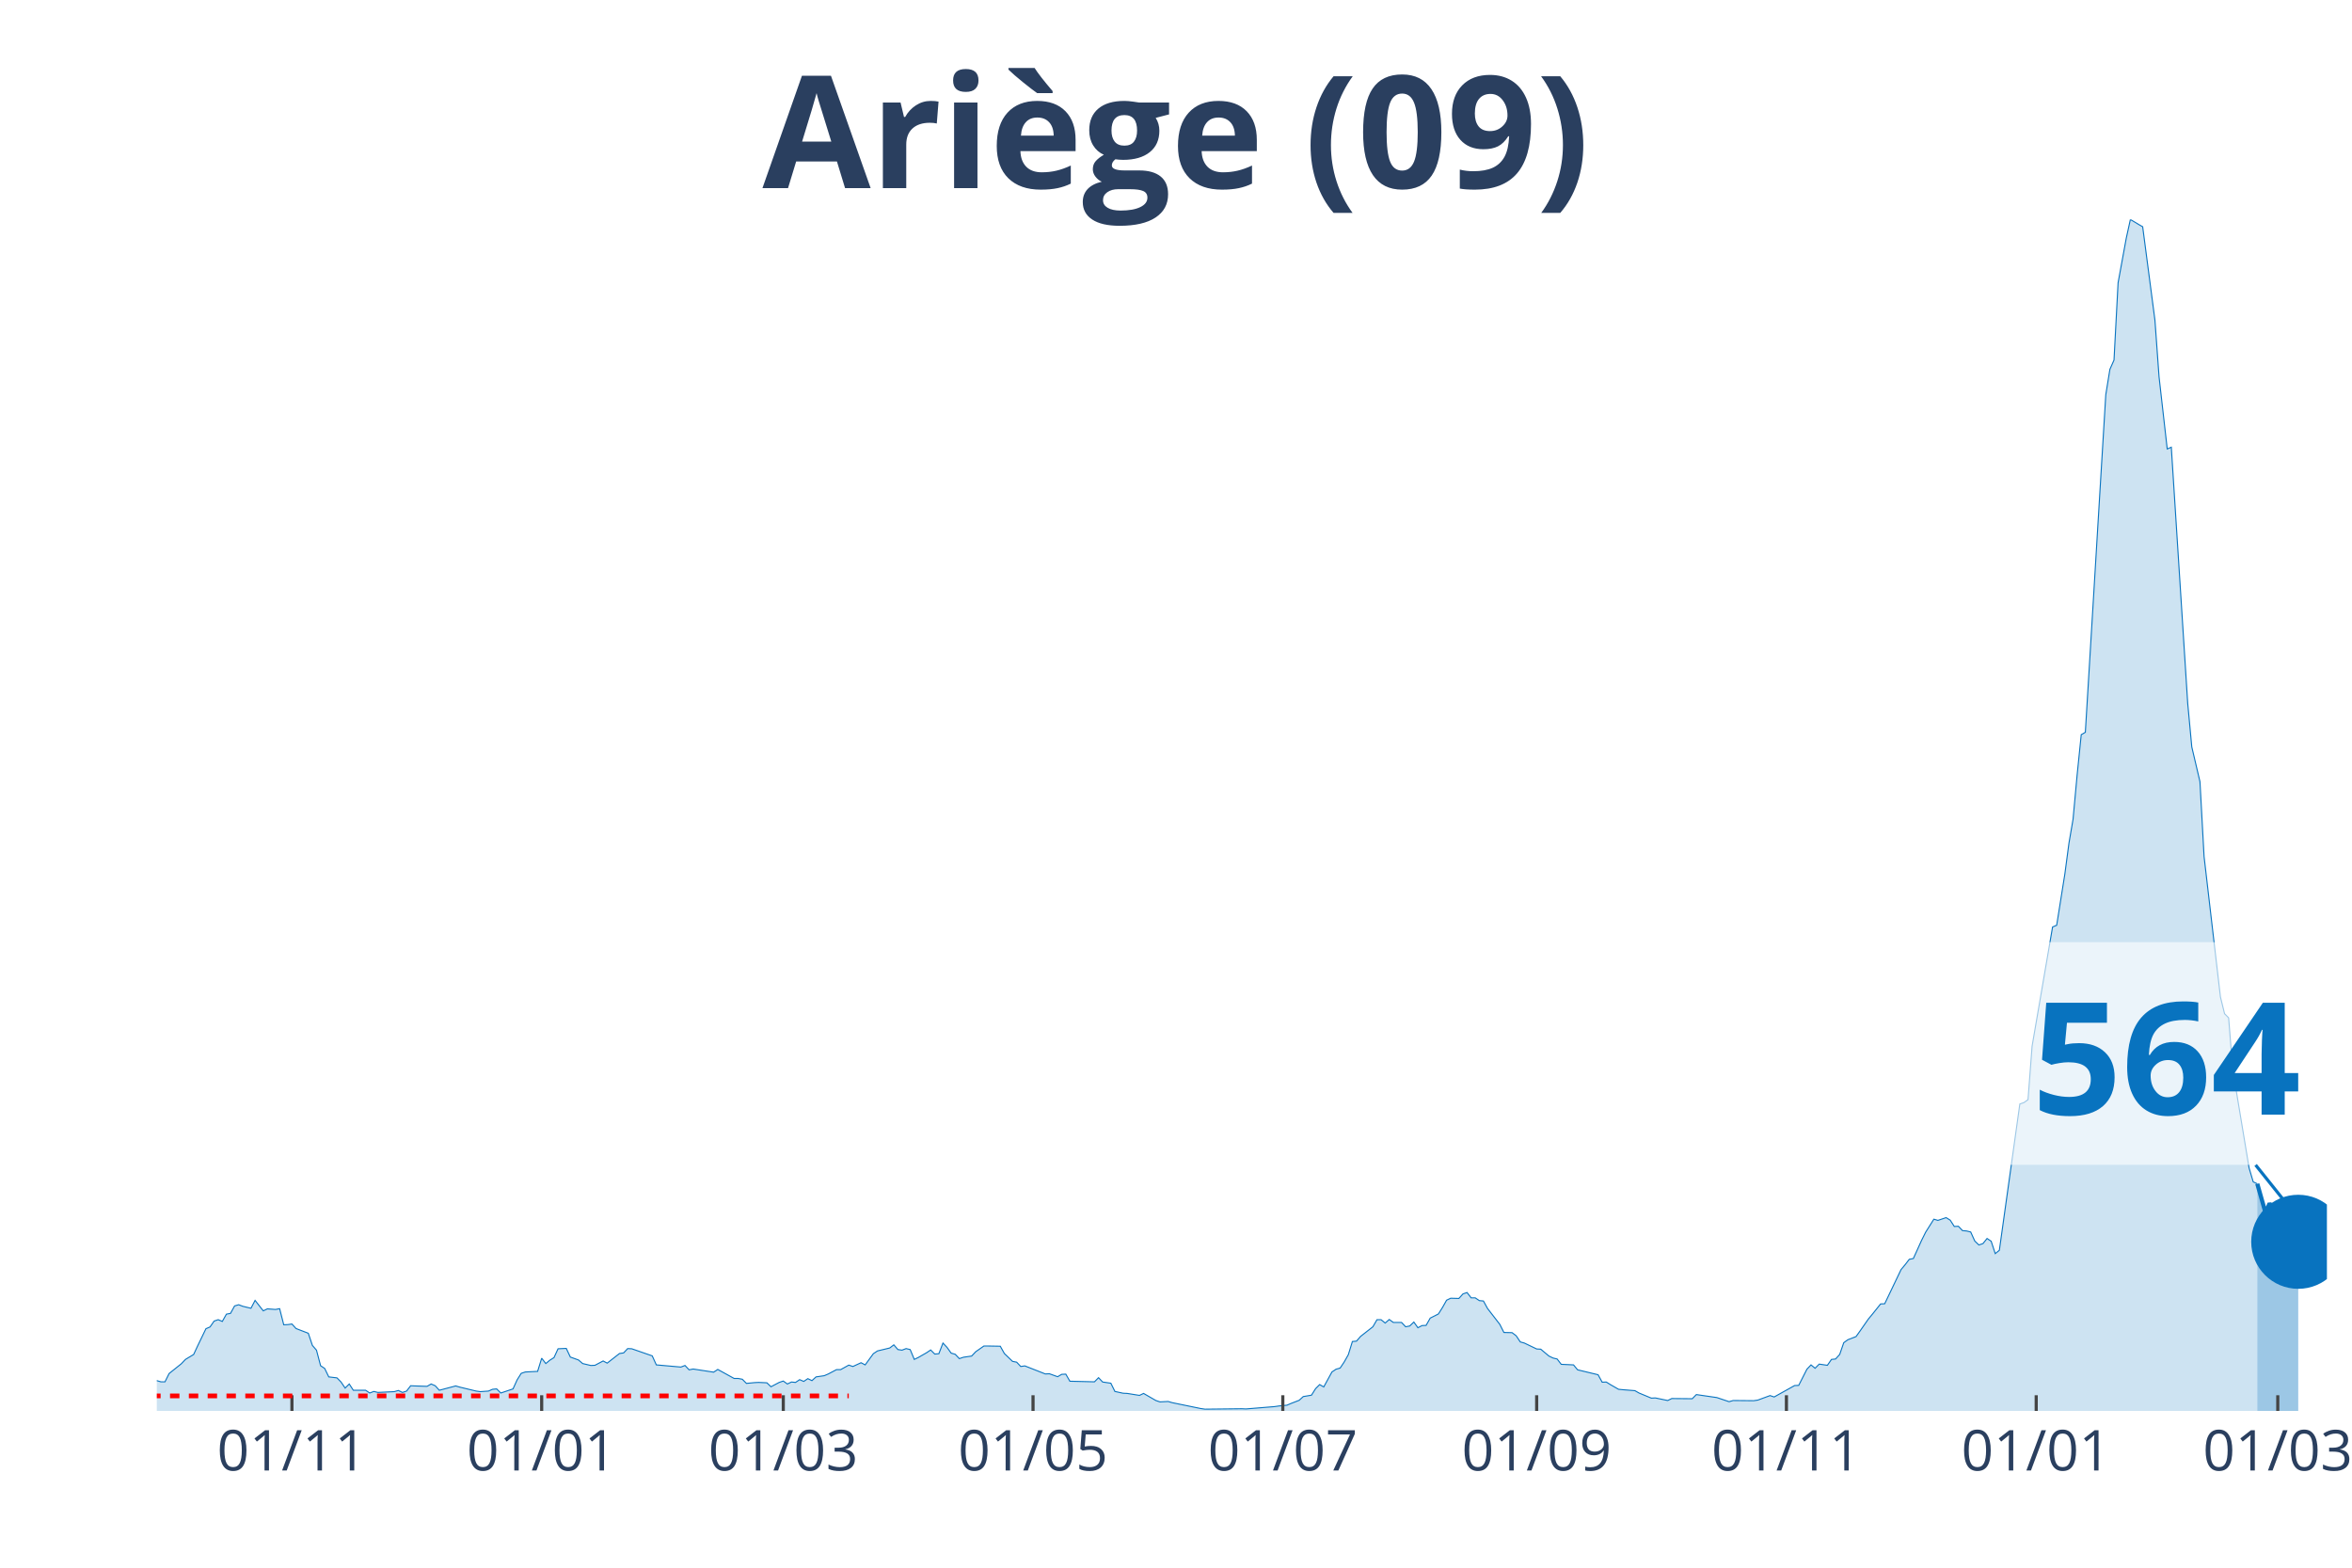
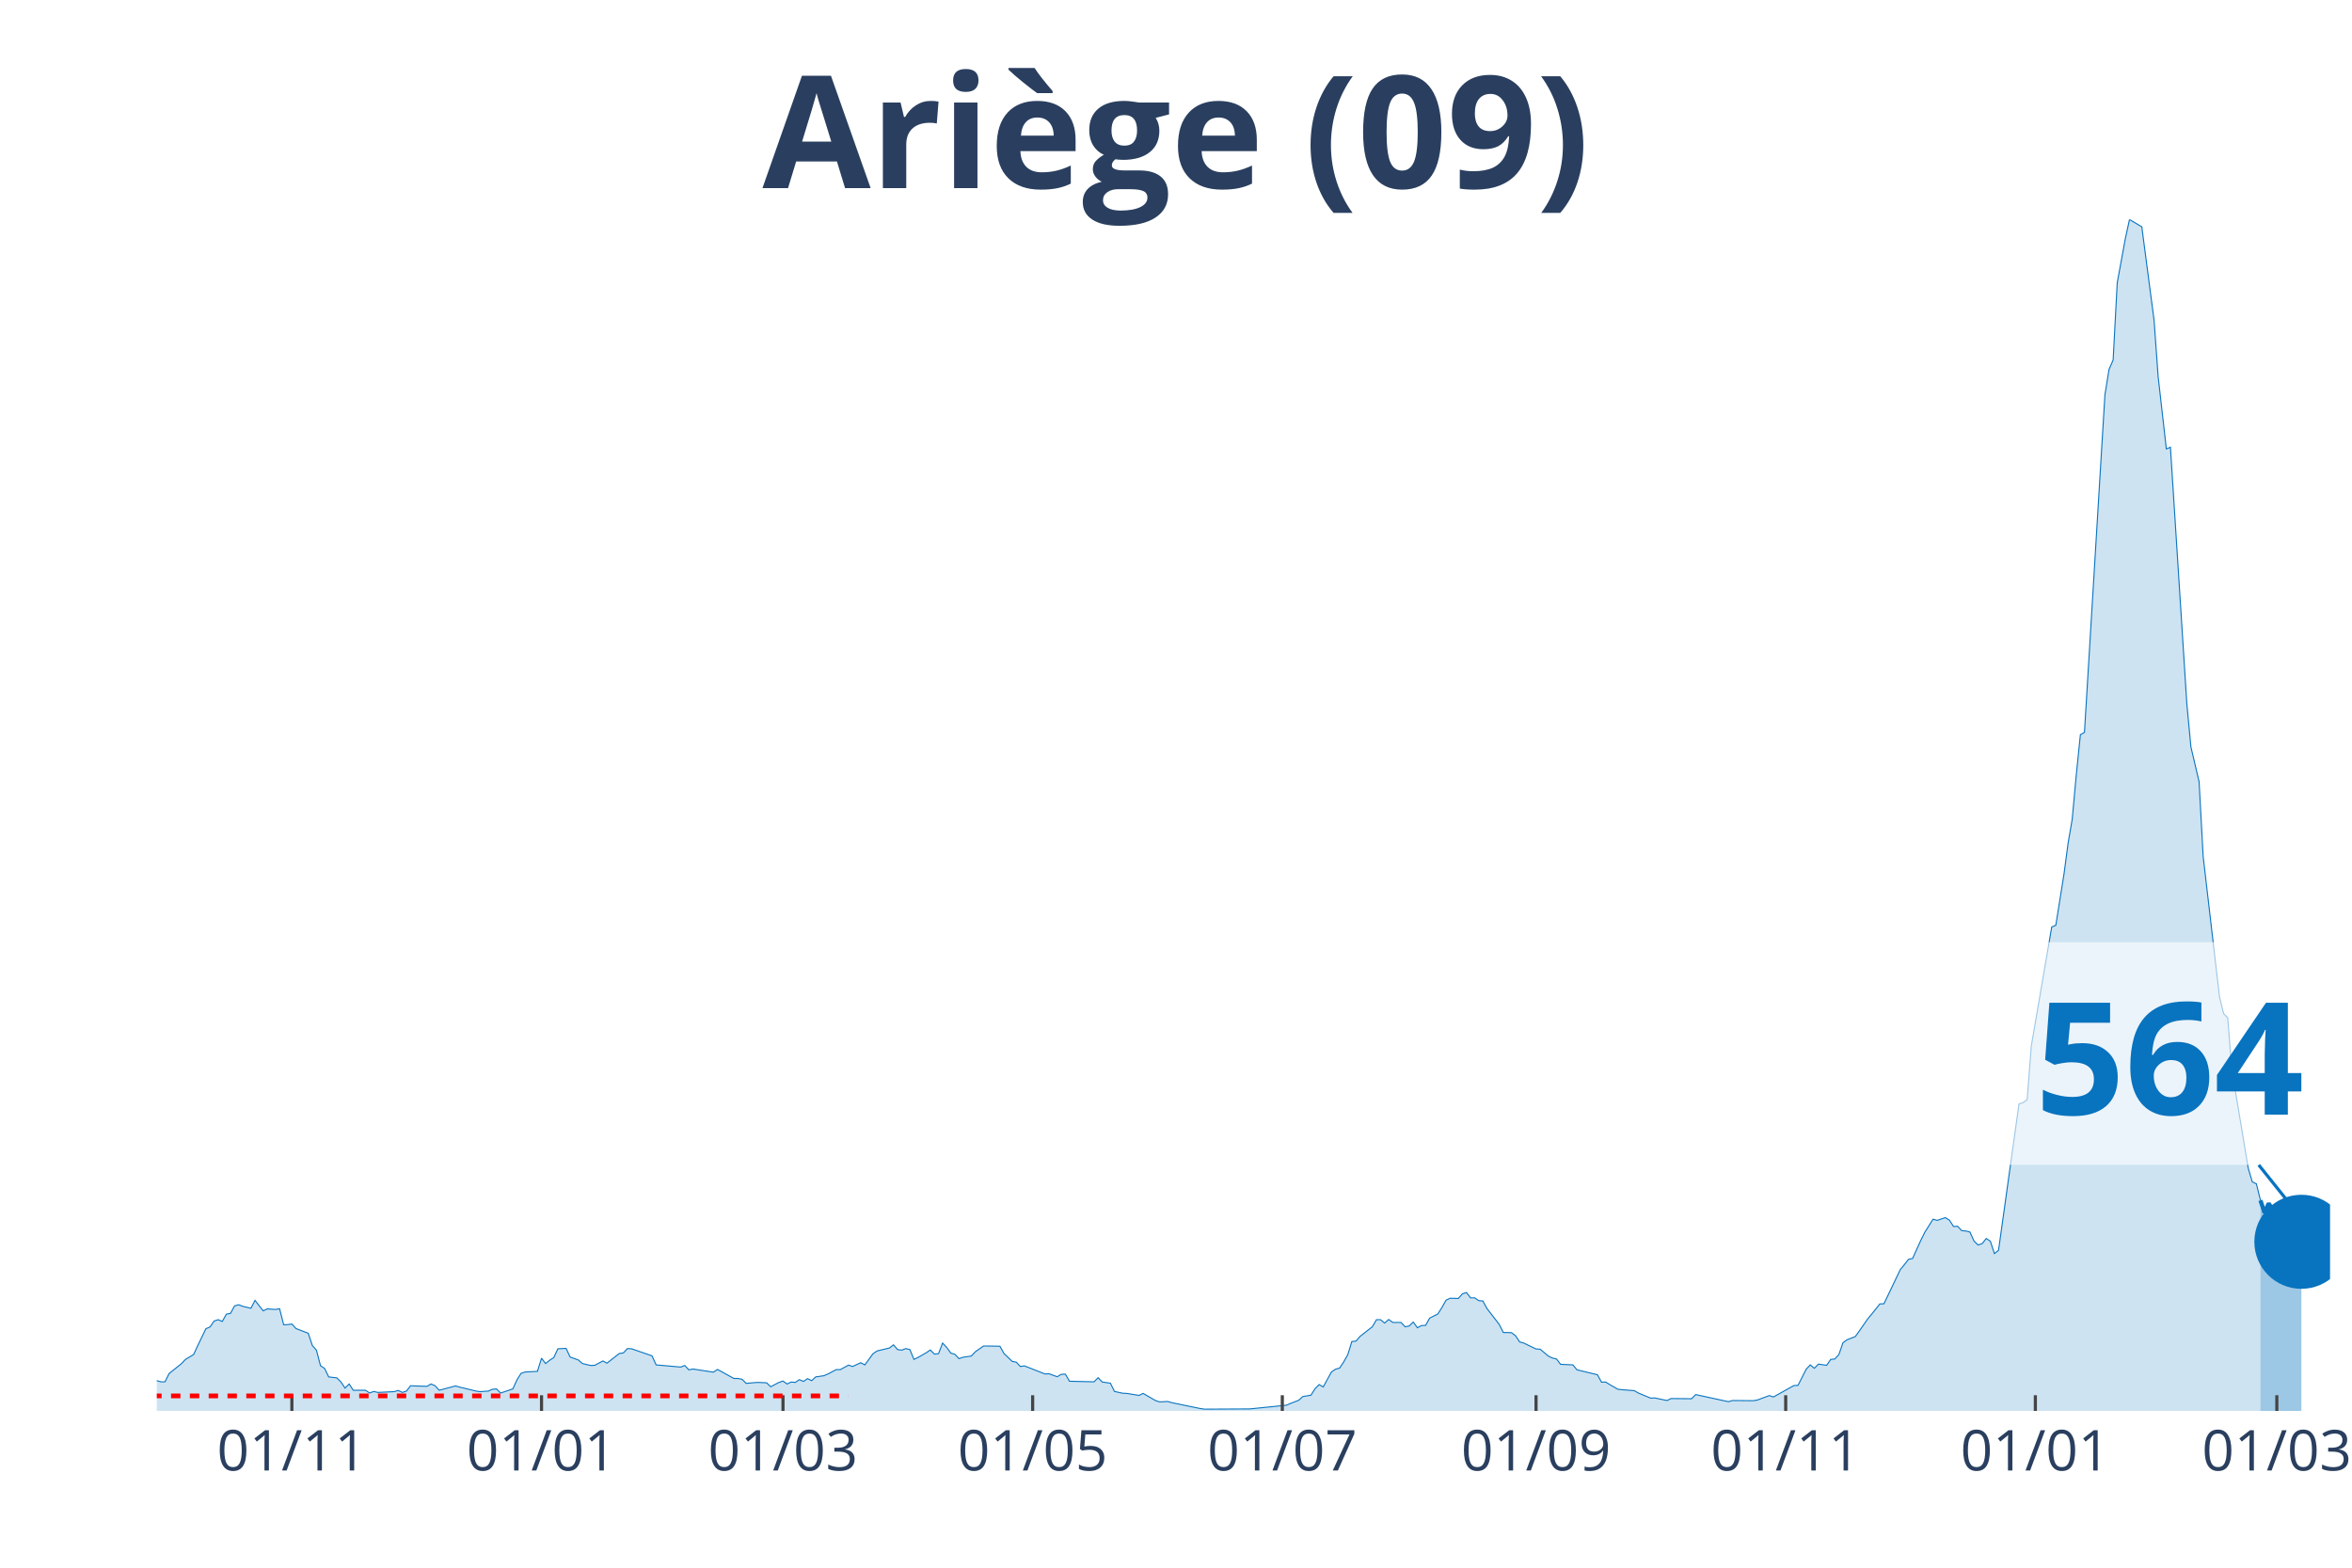
<svg xmlns="http://www.w3.org/2000/svg" class="main-svg" width="1125" height="750" style="" viewBox="0 0 750 500">
  <rect x="0" y="0" width="750" height="500" style="fill: rgb(0, 0, 0); fill-opacity: 0;" />
-   <defs id="defs-c144af">
+   <defs id="defs-63c723">
    <g class="clips">
-       <clipPath id="clipc144afxyplot" class="plotclip">
-         <rect width="692" height="380" />
+       <clipPath id="clip63c723xyplot" class="plotclip">
+         <rect width="693" height="380" />
      </clipPath>
-       <clipPath class="axesclip" id="clipc144afx">
-         <rect x="50" y="0" width="692" height="500" />
+       <clipPath class="axesclip" id="clip63c723x">
+         <rect x="50" y="0" width="693" height="500" />
      </clipPath>
-       <clipPath class="axesclip" id="clipc144afy">
+       <clipPath class="axesclip" id="clip63c723y">
        <rect x="0" y="70" width="750" height="380" />
      </clipPath>
-       <clipPath class="axesclip" id="clipc144afxy">
-         <rect x="50" y="70" width="692" height="380" />
+       <clipPath class="axesclip" id="clip63c723xy">
+         <rect x="50" y="70" width="693" height="380" />
      </clipPath>
    </g>
    <g class="gradients" />
  </defs>
  <g class="bglayer">
-     <rect class="bg" x="50" y="70" width="692" height="380" style="fill: rgb(0, 0, 0); fill-opacity: 0; stroke-width: 0;" />
+     <rect class="bg" x="50" y="70" width="693" height="380" style="fill: rgb(0, 0, 0); fill-opacity: 0; stroke-width: 0;" />
  </g>
  <g class="layer-below">
    <g class="imagelayer" />
    <g class="shapelayer" />
  </g>
  <g class="cartesianlayer">
    <g class="subplot xy">
      <g class="layer-subplot">
        <g class="shapelayer" />
        <g class="imagelayer" />
      </g>
      <g class="gridlayer">
        <g class="x">
-           <path class="xgrid crisp" transform="translate(93.09,0)" d="M0,70v380" style="stroke: rgb(255, 255, 255); stroke-opacity: 1; stroke-width: 1px;" />
-           <path class="xgrid crisp" transform="translate(172.73,0)" d="M0,70v380" style="stroke: rgb(255, 255, 255); stroke-opacity: 1; stroke-width: 1px;" />
-           <path class="xgrid crisp" transform="translate(249.77,0)" d="M0,70v380" style="stroke: rgb(255, 255, 255); stroke-opacity: 1; stroke-width: 1px;" />
-           <path class="xgrid crisp" transform="translate(329.41,0)" d="M0,70v380" style="stroke: rgb(255, 255, 255); stroke-opacity: 1; stroke-width: 1px;" />
-           <path class="xgrid crisp" transform="translate(409.06,0)" d="M0,70v380" style="stroke: rgb(255, 255, 255); stroke-opacity: 1; stroke-width: 1px;" />
-           <path class="xgrid crisp" transform="translate(490.01,0)" d="M0,70v380" style="stroke: rgb(255, 255, 255); stroke-opacity: 1; stroke-width: 1px;" />
-           <path class="xgrid crisp" transform="translate(569.65,0)" d="M0,70v380" style="stroke: rgb(255, 255, 255); stroke-opacity: 1; stroke-width: 1px;" />
-           <path class="xgrid crisp" transform="translate(649.3,0)" d="M0,70v380" style="stroke: rgb(255, 255, 255); stroke-opacity: 1; stroke-width: 1px;" />
-           <path class="xgrid crisp" transform="translate(726.33,0)" d="M0,70v380" style="stroke: rgb(255, 255, 255); stroke-opacity: 1; stroke-width: 1px;" />
+           <path class="xgrid crisp" transform="translate(93.07,0)" d="M0,70v380" style="stroke: rgb(255, 255, 255); stroke-opacity: 1; stroke-width: 1px;" />
+           <path class="xgrid crisp" transform="translate(172.68,0)" d="M0,70v380" style="stroke: rgb(255, 255, 255); stroke-opacity: 1; stroke-width: 1px;" />
+           <path class="xgrid crisp" transform="translate(249.68,0)" d="M0,70v380" style="stroke: rgb(255, 255, 255); stroke-opacity: 1; stroke-width: 1px;" />
+           <path class="xgrid crisp" transform="translate(329.29,0)" d="M0,70v380" style="stroke: rgb(255, 255, 255); stroke-opacity: 1; stroke-width: 1px;" />
+           <path class="xgrid crisp" transform="translate(408.9,0)" d="M0,70v380" style="stroke: rgb(255, 255, 255); stroke-opacity: 1; stroke-width: 1px;" />
+           <path class="xgrid crisp" transform="translate(489.81,0)" d="M0,70v380" style="stroke: rgb(255, 255, 255); stroke-opacity: 1; stroke-width: 1px;" />
+           <path class="xgrid crisp" transform="translate(569.42,0)" d="M0,70v380" style="stroke: rgb(255, 255, 255); stroke-opacity: 1; stroke-width: 1px;" />
+           <path class="xgrid crisp" transform="translate(649.03,0)" d="M0,70v380" style="stroke: rgb(255, 255, 255); stroke-opacity: 1; stroke-width: 1px;" />
+           <path class="xgrid crisp" transform="translate(726.03,0)" d="M0,70v380" style="stroke: rgb(255, 255, 255); stroke-opacity: 1; stroke-width: 1px;" />
        </g>
        <g class="y" />
      </g>
      <g class="zerolinelayer" />
      <path class="xlines-below" />
      <path class="ylines-below" />
      <g class="overlines-below" />
      <g class="xaxislayer-below" />
      <g class="yaxislayer-below" />
      <g class="overaxes-below" />
-       <g class="plot" transform="translate(50, 70)" clip-path="url('#clipc144afxyplot')">
+       <g class="plot" transform="translate(50, 70)" clip-path="url('#clip63c723xyplot')">
        <g class="scatterlayer mlayer">
-           <g class="trace scatter tracecf1a8e" style="stroke-miterlimit: 2;">
+           <g class="trace scatter trace61be2c" style="stroke-miterlimit: 2;">
            <g class="fills">
              <g>
-                 <path class="js-fill" d="M669.8,380L-177.57,380L-177.57,379.94L-130.57,379.94L-129.26,379.94L-97.92,380L-96.62,380L-49.62,377.74L-48.31,377.62L-36.56,376.49L-35.25,376.11L-23.5,375.55L-22.2,375.3L-16.97,371.03L-15.67,370.97L-13.06,369.53L-11.75,369.84L-7.83,369.97L-6.53,370.03L-2.61,371.03L-1.31,371.09L0,370.34L1.31,370.72L2.61,370.72L3.92,368.08L7.83,364.95L9.14,363.57L11.75,362L13.06,359.18L15.67,353.78L16.97,353.22L18.28,351.34L19.58,350.9L20.89,351.46L22.2,349.14L23.5,348.89L24.81,346.51L26.11,346.13L27.42,346.63L30.03,347.26L31.34,344.75L33.95,348.08L35.25,347.45L37.86,347.64L39.17,347.39L40.48,352.53L41.78,352.47L43.09,352.28L44.39,353.72L48.31,355.23L49.62,359.12L50.92,360.62L52.23,365.58L53.53,366.45L54.84,369.15L57.45,369.46L58.75,370.78L60.06,372.72L61.37,371.41L62.67,373.41L63.98,373.41L66.59,373.41L67.89,374.29L69.2,373.79L70.51,374.1L75.73,373.85L77.03,373.48L78.34,374.1L79.65,373.67L80.95,371.97L82.26,372.03L86.17,372.16L87.48,371.41L88.78,371.97L90.09,373.41L95.31,372.03L96.62,372.41L101.84,373.67L103.15,373.85L105.76,373.67L107.06,373.1L108.37,372.98L109.68,374.29L113.59,372.98L114.9,370.09L116.2,368.02L117.51,367.58L121.43,367.39L122.73,363.19L124.04,364.89L125.34,363.82L126.65,363L127.95,360.18L130.57,360.06L131.87,362.82L134.48,363.76L135.79,364.89L138.4,365.51L139.71,365.45L142.32,364.07L143.62,364.76L147.54,361.69L148.85,361.5L150.15,360.12L151.46,360.18L157.98,362.44L159.29,365.32L167.12,366.01L168.43,365.51L169.74,366.89L171.04,366.64L177.57,367.64L178.88,366.77L184.1,369.65L185.4,369.65L186.71,369.9L188.02,371.22L190.63,370.97L191.93,370.91L194.54,371.03L195.85,372.29L198.46,370.91L199.77,370.47L201.07,371.41L202.38,370.78L203.68,370.91L204.99,370.03L206.29,370.59L207.6,369.71L208.91,370.34L210.21,369.15L212.82,368.77L214.13,368.21L216.74,366.83L218.05,366.83L220.66,365.39L221.96,365.83L224.57,364.63L225.88,365.32L228.49,361.75L229.8,360.87L233.71,359.93L235.02,358.93L236.32,360.43L237.63,360.62L238.94,360.12L240.24,360.43L241.55,363.57L242.85,362.94L245.46,361.44L246.77,360.56L248.08,361.87L249.38,361.75L250.69,358.36L251.99,359.74L253.3,361.56L254.6,361.94L255.91,363.32L257.22,362.88L259.83,362.5L261.13,361.12L263.74,359.3L265.05,359.3L268.97,359.37L270.27,361.69L272.88,364.2L274.19,364.45L275.49,365.83L276.8,365.64L283.33,368.21L284.63,368.15L287.25,369.09L288.55,368.33L289.86,368.27L291.16,370.53L299,370.72L300.3,369.4L301.61,370.78L302.91,370.97L304.22,371.16L305.52,373.79L308.14,374.36L309.44,374.42L313.36,375.05L314.66,374.42L318.58,376.68L319.89,377.12L322.5,376.99L323.8,377.37L332.94,379.25L334.25,379.44L346,379.31L347.31,379.37L356.45,378.62L357.75,378.43L360.36,378.18L361.67,377.62L364.28,376.61L365.58,375.42L368.2,374.98L369.5,372.91L370.81,371.6L372.11,372.35L374.72,367.58L376.03,366.7L377.34,366.33L378.64,364.38L379.95,362.06L381.25,357.86L382.56,357.74L383.86,356.23L387.78,353.16L389.09,350.9L390.39,350.9L391.7,351.97L393,350.84L394.31,351.78L396.92,351.78L398.23,353.16L399.53,352.91L400.84,351.65L402.14,353.47L403.45,352.78L404.75,352.72L406.06,350.4L408.67,349.08L409.98,347.01L411.28,344.69L412.59,344.06L415.2,344.13L416.51,342.68L417.81,342.24L419.12,343.94L420.42,343.94L421.73,344.82L423.03,344.94L424.34,347.32L428.26,352.4L429.56,354.98L432.17,355.04L433.48,356.04L434.78,357.99L436.09,358.36L440.01,360.24L441.31,360.31L443.92,362.5L445.23,363.13L446.54,363.44L447.84,365.14L451.76,365.32L453.06,366.89L459.59,368.46L460.9,370.84L462.2,370.78L463.51,371.6L466.12,373.1L467.43,373.23L471.34,373.54L472.65,374.29L476.57,375.92L477.87,375.86L481.79,376.68L483.09,376.05L489.62,376.11L490.93,374.79L496.15,375.55L497.46,375.74L501.37,377.05L502.68,376.68L509.21,376.74L510.51,376.55L514.43,375.11L515.74,375.55L522.26,371.91L523.57,371.85L526.18,366.7L527.49,365.32L528.79,366.39L530.1,365.07L532.71,365.45L534.02,363.57L535.32,363.44L536.63,362L537.93,358.24L539.24,357.3L541.85,356.29L543.15,354.47L545.77,350.71L547.07,349.14L549.68,345.88L550.99,345.82L556.21,334.91L557.52,333.34L558.82,331.65L560.13,331.39L562.74,325.62L564.05,322.99L566.66,318.85L567.96,319.23L570.57,318.35L571.88,319.16L573.18,321.17L574.49,321.11L575.8,322.49L577.1,322.61L578.41,322.93L579.71,325.81L581.02,327.07L582.32,326.63L583.63,325L584.94,325.88L586.24,329.83L587.55,328.76L594.08,282.1L595.38,281.66L596.69,280.72L597.99,263.66L604.52,225.65L605.83,225.09L608.44,208.72L609.74,198.94L611.05,191.29L612.35,177.17L613.66,164.32L614.97,163.56L621.49,55.88L622.8,47.79L624.11,44.84L625.41,20.19L628.02,5.96L629.33,0L631.94,1.57L633.25,2.32L637.16,32.11L638.47,50.17L641.08,73.19L642.38,72.63L647.61,154.28L648.91,168.21L651.52,179.31L652.83,203.2L658.05,247.98L659.36,253.31L660.66,254.63L661.97,271.12L667.19,302.54L668.5,306.94L669.8,307.56" style="fill: rgb(8, 115, 191); fill-opacity: 0.2; stroke-width: 0;" />
+                 <path class="js-fill" d="M670.81,380L-177.49,380L-177.49,379.94L-131.81,380L-130.51,379.94L-57.42,378.87L-56.12,378.56L-49.59,377.74L-48.29,377.62L-36.54,376.49L-35.24,376.11L-23.49,375.55L-22.19,375.3L-16.97,371.03L-15.66,370.97L-13.05,369.53L-11.75,369.84L-7.83,369.97L-6.53,370.03L-2.61,371.03L-1.31,371.09L0,370.34L1.31,370.72L2.61,370.72L3.92,368.08L7.83,364.95L9.14,363.57L11.75,362L13.05,359.18L15.66,353.78L16.97,353.22L18.27,351.34L19.58,350.9L20.88,351.46L22.19,349.14L23.49,348.89L24.8,346.51L26.1,346.13L27.41,346.63L30.02,347.26L31.32,344.75L33.93,348.08L35.24,347.45L37.85,347.64L39.15,347.39L40.46,352.53L41.76,352.47L43.07,352.28L44.37,353.72L48.29,355.23L49.59,359.12L50.9,360.62L52.2,365.58L53.51,366.45L54.81,369.15L57.42,369.46L58.73,370.78L60.03,372.72L61.34,371.41L62.64,373.41L63.95,373.41L66.56,373.41L67.86,374.29L69.17,373.79L70.47,374.1L75.69,373.85L77,373.48L78.31,374.1L79.61,373.67L80.92,371.97L82.22,372.03L86.14,372.16L87.44,371.41L88.75,371.97L90.05,373.41L95.27,372.03L96.58,372.41L101.8,373.67L103.1,373.85L105.71,373.67L107.02,373.1L108.32,372.98L109.63,374.29L113.54,372.98L114.85,370.09L116.15,368.02L117.46,367.58L121.37,367.39L122.68,363.19L123.98,364.89L125.29,363.82L126.59,363L127.9,360.18L130.51,360.06L131.81,362.82L134.42,363.76L135.73,364.89L138.34,365.51L139.64,365.45L142.25,364.07L143.56,364.76L147.47,361.69L148.78,361.5L150.08,360.12L151.39,360.18L157.92,362.44L159.22,365.32L167.05,366.01L168.36,365.51L169.66,366.89L170.97,366.64L177.49,367.64L178.8,366.77L184.02,369.65L185.32,369.65L186.63,369.9L187.93,371.22L190.54,370.97L191.85,370.91L194.46,371.03L195.76,372.29L198.37,370.91L199.68,370.47L200.98,371.41L202.29,370.78L203.59,370.91L204.9,370.03L206.2,370.59L207.51,369.71L208.81,370.34L210.12,369.15L212.73,368.77L214.03,368.21L216.64,366.83L217.95,366.83L220.56,365.39L221.86,365.83L224.47,364.63L225.78,365.32L228.39,361.75L229.69,360.87L233.61,359.93L234.92,358.93L236.22,360.43L237.53,360.62L238.83,360.12L240.14,360.43L241.44,363.57L242.75,362.94L245.36,361.44L246.66,360.56L247.97,361.87L249.27,361.75L250.58,358.36L251.88,359.74L253.19,361.56L254.49,361.94L255.8,363.32L257.1,362.88L259.71,362.5L261.02,361.12L263.63,359.3L264.93,359.3L268.85,359.37L270.15,361.69L272.76,364.2L274.07,364.45L275.37,365.83L276.68,365.64L283.2,368.21L284.51,368.15L287.12,369.09L288.42,368.33L289.73,368.27L291.03,370.53L298.86,370.72L300.17,369.4L301.47,370.78L302.78,370.97L304.08,371.16L305.39,373.79L308,374.36L309.31,374.42L313.22,375.05L314.53,374.42L318.44,376.68L319.75,377.12L322.36,376.99L323.66,377.37L332.8,379.25L334.1,379.44L347.15,379.37L348.46,379.37L360.2,378.18L361.51,377.62L364.12,376.61L365.42,375.42L368.03,374.98L369.34,372.91L370.64,371.6L371.95,372.35L374.56,367.58L375.86,366.7L377.17,366.33L378.47,364.38L379.78,362.06L381.08,357.86L382.39,357.74L383.69,356.23L387.61,353.16L388.92,350.9L390.22,350.9L391.53,351.97L392.83,350.84L394.14,351.78L396.75,351.78L398.05,353.16L399.36,352.91L400.66,351.65L401.97,353.47L403.27,352.78L404.58,352.72L405.88,350.4L408.49,349.08L409.8,347.01L411.1,344.69L412.41,344.06L415.02,344.13L416.32,342.68L417.63,342.24L418.93,343.94L420.24,343.94L421.54,344.82L422.85,344.94L424.15,347.32L428.07,352.4L429.37,354.98L431.98,355.04L433.29,356.04L434.59,357.99L435.9,358.36L439.81,360.24L441.12,360.31L443.73,362.5L445.03,363.13L446.34,363.44L447.64,365.14L451.56,365.32L452.86,366.89L459.39,368.46L460.69,370.84L462,370.78L463.31,371.6L465.92,373.1L467.22,373.23L471.14,373.54L472.44,374.29L476.36,375.92L477.66,375.86L481.58,376.68L482.88,376.05L489.41,376.11L490.71,374.79L501.15,377.05L502.46,376.68L508.98,376.74L510.29,376.55L514.2,375.11L515.51,375.55L522.03,371.91L523.34,371.85L525.95,366.7L527.25,365.32L528.56,366.39L529.86,365.07L532.47,365.45L533.78,363.57L535.08,363.44L536.39,362L537.69,358.24L539,357.3L541.61,356.29L542.92,354.47L545.53,350.71L546.83,349.14L549.44,345.88L550.75,345.82L555.97,334.91L557.27,333.34L558.58,331.65L559.88,331.39L562.49,325.62L563.8,322.99L566.41,318.85L567.71,319.23L570.32,318.35L571.63,319.16L572.93,321.17L574.24,321.11L575.54,322.49L576.85,322.61L578.15,322.93L579.46,325.81L580.76,327.07L582.07,326.63L583.37,325L584.68,325.88L585.98,329.83L587.29,328.76L593.81,282.1L595.12,281.66L596.42,280.72L597.73,263.66L604.25,225.65L605.56,225.09L608.17,208.72L609.47,198.94L610.78,191.29L612.08,177.17L613.39,164.32L614.69,163.56L621.22,55.88L622.53,47.79L623.83,44.84L625.14,20.19L627.75,5.96L629.05,0L631.66,1.57L632.97,2.32L636.88,32.11L638.19,50.17L640.8,73.19L642.1,72.63L647.32,154.28L648.63,168.21L651.24,179.31L652.54,203.2L657.76,247.98L659.07,253.31L660.37,254.63L661.68,271.12L666.9,302.54L668.2,306.94L669.51,307.56L670.81,312.83" style="fill: rgb(8, 115, 191); fill-opacity: 0.2; stroke-width: 0;" />
              </g>
            </g>
            <g class="errorbars" />
            <g class="lines">
-               <path class="js-line" d="M-177.57,379.94L-130.57,379.94L-129.26,379.94L-97.92,380L-96.62,380L-49.62,377.74L-48.31,377.62L-36.56,376.49L-35.25,376.11L-23.5,375.55L-22.2,375.3L-16.97,371.03L-15.67,370.97L-13.06,369.53L-11.75,369.84L-7.83,369.97L-6.53,370.03L-2.61,371.03L-1.31,371.09L0,370.34L1.31,370.72L2.61,370.72L3.92,368.08L7.83,364.95L9.14,363.57L11.75,362L13.06,359.18L15.67,353.78L16.97,353.22L18.28,351.34L19.58,350.9L20.89,351.46L22.2,349.14L23.5,348.89L24.81,346.51L26.11,346.13L27.42,346.63L30.03,347.26L31.34,344.75L33.95,348.08L35.25,347.45L37.86,347.64L39.17,347.39L40.48,352.53L41.78,352.47L43.09,352.28L44.39,353.72L48.31,355.23L49.62,359.12L50.92,360.62L52.23,365.58L53.53,366.45L54.84,369.15L57.45,369.46L58.75,370.78L60.06,372.72L61.37,371.41L62.67,373.41L63.98,373.41L66.59,373.41L67.89,374.29L69.2,373.79L70.51,374.1L75.73,373.85L77.03,373.48L78.34,374.1L79.65,373.67L80.95,371.97L82.26,372.03L86.17,372.16L87.48,371.41L88.78,371.97L90.09,373.41L95.31,372.03L96.62,372.41L101.84,373.67L103.15,373.85L105.76,373.67L107.06,373.1L108.37,372.98L109.68,374.29L113.59,372.98L114.9,370.09L116.2,368.02L117.51,367.58L121.43,367.39L122.73,363.19L124.04,364.89L125.34,363.82L126.65,363L127.95,360.18L130.57,360.06L131.87,362.82L134.48,363.76L135.79,364.89L138.4,365.51L139.71,365.45L142.32,364.07L143.62,364.76L147.54,361.69L148.85,361.5L150.15,360.12L151.46,360.18L157.98,362.44L159.29,365.32L167.12,366.01L168.43,365.51L169.74,366.89L171.04,366.64L177.57,367.64L178.88,366.77L184.1,369.65L185.4,369.65L186.71,369.9L188.02,371.22L190.63,370.97L191.93,370.91L194.54,371.03L195.85,372.29L198.46,370.91L199.77,370.47L201.07,371.41L202.38,370.78L203.68,370.91L204.99,370.03L206.29,370.59L207.6,369.71L208.91,370.34L210.21,369.15L212.82,368.77L214.13,368.21L216.74,366.83L218.05,366.83L220.66,365.39L221.96,365.83L224.57,364.63L225.88,365.32L228.49,361.75L229.8,360.87L233.71,359.93L235.02,358.93L236.32,360.43L237.63,360.62L238.94,360.12L240.24,360.43L241.55,363.57L242.85,362.94L245.46,361.44L246.77,360.56L248.08,361.87L249.38,361.75L250.69,358.36L251.99,359.74L253.3,361.56L254.6,361.94L255.91,363.32L257.22,362.88L259.83,362.5L261.13,361.12L263.74,359.3L265.05,359.3L268.97,359.37L270.27,361.69L272.88,364.2L274.19,364.45L275.49,365.83L276.8,365.64L283.33,368.21L284.63,368.15L287.25,369.09L288.55,368.33L289.86,368.27L291.16,370.53L299,370.72L300.3,369.4L301.61,370.78L302.91,370.97L304.22,371.16L305.52,373.79L308.14,374.36L309.44,374.42L313.36,375.05L314.66,374.42L318.58,376.68L319.89,377.12L322.5,376.99L323.8,377.37L332.94,379.25L334.25,379.44L346,379.31L347.31,379.37L356.45,378.62L357.75,378.43L360.36,378.18L361.67,377.62L364.28,376.61L365.58,375.42L368.2,374.98L369.5,372.91L370.81,371.6L372.11,372.35L374.72,367.58L376.03,366.7L377.34,366.33L378.64,364.38L379.95,362.06L381.25,357.86L382.56,357.74L383.86,356.23L387.78,353.16L389.09,350.9L390.39,350.9L391.7,351.97L393,350.84L394.31,351.78L396.92,351.78L398.23,353.16L399.53,352.91L400.84,351.65L402.14,353.47L403.45,352.78L404.75,352.72L406.06,350.4L408.67,349.08L409.98,347.01L411.28,344.69L412.59,344.06L415.2,344.13L416.51,342.68L417.81,342.24L419.12,343.94L420.42,343.94L421.73,344.82L423.03,344.94L424.34,347.32L428.26,352.4L429.56,354.98L432.17,355.04L433.48,356.04L434.78,357.99L436.09,358.36L440.01,360.24L441.31,360.31L443.92,362.5L445.23,363.13L446.54,363.44L447.84,365.14L451.76,365.32L453.06,366.89L459.59,368.46L460.9,370.84L462.2,370.78L463.51,371.6L466.12,373.1L467.43,373.23L471.34,373.54L472.65,374.29L476.57,375.92L477.87,375.86L481.79,376.68L483.09,376.05L489.62,376.11L490.93,374.79L496.15,375.55L497.46,375.74L501.37,377.05L502.68,376.68L509.21,376.74L510.51,376.55L514.43,375.11L515.74,375.55L522.26,371.91L523.57,371.85L526.18,366.7L527.49,365.32L528.79,366.39L530.1,365.07L532.71,365.45L534.02,363.57L535.32,363.44L536.63,362L537.93,358.24L539.24,357.3L541.85,356.29L543.15,354.47L545.77,350.71L547.07,349.14L549.68,345.88L550.99,345.82L556.21,334.91L557.52,333.34L558.82,331.65L560.13,331.39L562.74,325.62L564.05,322.99L566.66,318.85L567.96,319.23L570.57,318.35L571.88,319.16L573.18,321.17L574.49,321.11L575.8,322.49L577.1,322.61L578.41,322.93L579.71,325.81L581.02,327.07L582.32,326.63L583.63,325L584.94,325.88L586.24,329.83L587.55,328.76L594.08,282.1L595.38,281.66L596.69,280.72L597.99,263.66L604.52,225.65L605.83,225.09L608.44,208.72L609.74,198.94L611.05,191.29L612.35,177.17L613.66,164.32L614.97,163.56L621.49,55.88L622.8,47.79L624.11,44.84L625.41,20.19L628.02,5.96L629.33,0L631.94,1.57L633.25,2.32L637.16,32.11L638.47,50.17L641.08,73.19L642.38,72.63L647.61,154.28L648.91,168.21L651.52,179.31L652.83,203.2L658.05,247.98L659.36,253.31L660.66,254.63L661.97,271.12L667.19,302.54L668.5,306.94L669.8,307.56" style="vector-effect: non-scaling-stroke; fill: none; stroke: rgb(8, 115, 191); stroke-opacity: 1; stroke-width: 0.5px; opacity: 1;" />
+               <path class="js-line" d="M-177.49,379.94L-131.81,380L-130.51,379.94L-57.42,378.87L-56.12,378.56L-49.59,377.74L-48.29,377.62L-36.54,376.49L-35.24,376.11L-23.49,375.55L-22.19,375.3L-16.97,371.03L-15.66,370.97L-13.05,369.53L-11.75,369.84L-7.83,369.97L-6.53,370.03L-2.61,371.03L-1.31,371.09L0,370.34L1.31,370.72L2.61,370.72L3.92,368.08L7.83,364.95L9.14,363.57L11.75,362L13.05,359.18L15.66,353.78L16.97,353.22L18.27,351.34L19.58,350.9L20.88,351.46L22.19,349.14L23.49,348.89L24.8,346.51L26.1,346.13L27.41,346.63L30.02,347.26L31.32,344.75L33.93,348.08L35.24,347.45L37.85,347.64L39.15,347.39L40.46,352.53L41.76,352.47L43.07,352.28L44.37,353.72L48.29,355.23L49.59,359.12L50.9,360.62L52.2,365.58L53.51,366.45L54.81,369.15L57.42,369.46L58.73,370.78L60.03,372.72L61.34,371.41L62.64,373.41L63.95,373.41L66.56,373.41L67.86,374.29L69.17,373.79L70.47,374.1L75.69,373.85L77,373.48L78.31,374.1L79.61,373.67L80.92,371.97L82.22,372.03L86.14,372.16L87.44,371.41L88.75,371.97L90.05,373.41L95.27,372.03L96.58,372.41L101.8,373.67L103.1,373.85L105.71,373.67L107.02,373.1L108.32,372.98L109.63,374.29L113.54,372.98L114.85,370.09L116.15,368.02L117.46,367.58L121.37,367.39L122.68,363.19L123.98,364.89L125.29,363.82L126.59,363L127.9,360.18L130.51,360.06L131.81,362.82L134.42,363.76L135.73,364.89L138.34,365.51L139.64,365.45L142.25,364.07L143.56,364.76L147.47,361.69L148.78,361.5L150.08,360.12L151.39,360.18L157.92,362.44L159.22,365.32L167.05,366.01L168.36,365.51L169.66,366.89L170.97,366.64L177.49,367.64L178.8,366.77L184.02,369.65L185.32,369.65L186.63,369.9L187.93,371.22L190.54,370.97L191.85,370.91L194.46,371.03L195.76,372.29L198.37,370.91L199.68,370.47L200.98,371.41L202.29,370.78L203.59,370.91L204.9,370.03L206.2,370.59L207.51,369.71L208.81,370.34L210.12,369.15L212.73,368.77L214.03,368.21L216.64,366.83L217.95,366.83L220.56,365.39L221.86,365.83L224.47,364.63L225.78,365.32L228.39,361.75L229.69,360.87L233.61,359.93L234.92,358.93L236.22,360.43L237.53,360.62L238.83,360.12L240.14,360.43L241.44,363.57L242.75,362.94L245.36,361.44L246.66,360.56L247.97,361.87L249.27,361.75L250.58,358.36L251.88,359.74L253.19,361.56L254.49,361.94L255.8,363.32L257.1,362.88L259.71,362.5L261.02,361.12L263.63,359.3L264.93,359.3L268.85,359.37L270.15,361.69L272.76,364.2L274.07,364.45L275.37,365.83L276.68,365.64L283.2,368.21L284.51,368.15L287.12,369.09L288.42,368.33L289.73,368.27L291.03,370.53L298.86,370.72L300.17,369.4L301.47,370.78L302.78,370.97L304.08,371.16L305.39,373.79L308,374.36L309.31,374.42L313.22,375.05L314.53,374.42L318.44,376.68L319.75,377.12L322.36,376.99L323.66,377.37L332.8,379.25L334.1,379.44L347.15,379.37L348.46,379.37L360.2,378.18L361.51,377.62L364.12,376.61L365.42,375.42L368.03,374.98L369.34,372.91L370.64,371.6L371.95,372.35L374.56,367.58L375.86,366.7L377.17,366.33L378.47,364.38L379.78,362.06L381.08,357.86L382.39,357.74L383.69,356.23L387.61,353.16L388.92,350.9L390.22,350.9L391.53,351.97L392.83,350.84L394.14,351.78L396.75,351.78L398.05,353.16L399.36,352.91L400.66,351.65L401.97,353.47L403.27,352.78L404.58,352.72L405.88,350.4L408.49,349.08L409.8,347.01L411.1,344.69L412.41,344.06L415.02,344.13L416.32,342.68L417.63,342.24L418.93,343.94L420.24,343.94L421.54,344.82L422.85,344.94L424.15,347.32L428.07,352.4L429.37,354.98L431.98,355.04L433.29,356.04L434.59,357.99L435.9,358.36L439.81,360.24L441.12,360.31L443.73,362.5L445.03,363.13L446.34,363.44L447.64,365.14L451.56,365.32L452.86,366.89L459.39,368.46L460.69,370.84L462,370.78L463.31,371.6L465.92,373.1L467.22,373.23L471.14,373.54L472.44,374.29L476.36,375.92L477.66,375.86L481.58,376.68L482.88,376.05L489.41,376.11L490.71,374.79L501.15,377.05L502.46,376.68L508.98,376.74L510.29,376.55L514.2,375.11L515.51,375.55L522.03,371.91L523.34,371.85L525.95,366.7L527.25,365.32L528.56,366.39L529.86,365.07L532.47,365.45L533.78,363.57L535.08,363.44L536.39,362L537.69,358.24L539,357.3L541.61,356.29L542.92,354.47L545.53,350.71L546.83,349.14L549.44,345.88L550.75,345.82L555.97,334.91L557.27,333.34L558.58,331.65L559.88,331.39L562.49,325.62L563.8,322.99L566.41,318.85L567.71,319.23L570.32,318.35L571.63,319.16L572.93,321.17L574.24,321.11L575.54,322.49L576.85,322.61L578.15,322.93L579.46,325.81L580.76,327.07L582.07,326.63L583.37,325L584.68,325.88L585.98,329.83L587.29,328.76L593.81,282.1L595.12,281.66L596.42,280.72L597.73,263.66L604.25,225.65L605.56,225.09L608.17,208.72L609.47,198.94L610.78,191.29L612.08,177.17L613.39,164.32L614.69,163.56L621.22,55.88L622.53,47.79L623.83,44.84L625.14,20.19L627.75,5.96L629.05,0L631.66,1.57L632.97,2.32L636.88,32.11L638.19,50.17L640.8,73.19L642.1,72.63L647.32,154.28L648.63,168.21L651.24,179.31L652.54,203.2L657.76,247.98L659.07,253.31L660.37,254.63L661.68,271.12L666.9,302.54L668.2,306.94L669.51,307.56L670.81,312.83" style="vector-effect: non-scaling-stroke; fill: none; stroke: rgb(8, 115, 191); stroke-opacity: 1; stroke-width: 0.5px; opacity: 1;" />
            </g>
            <g class="points" />
            <g class="text" />
          </g>
-           <g class="trace scatter trace6e32a6" style="stroke-miterlimit: 2;">
+           <g class="trace scatter trace4c9545" style="stroke-miterlimit: 2;">
            <g class="fills">
              <g>
-                 <path class="js-fill" d="M682.86,380L669.8,380L669.8,307.56L672.42,316.78L673.72,313.83L676.33,317.66L677.64,317.85L678.94,317.66L680.25,319.23L681.55,321.3L682.86,326.06" style="fill: rgb(8, 115, 191); fill-opacity: 0.4; stroke-width: 0;" />
+                 <path class="js-fill" d="M683.86,380L670.81,380L670.81,312.83L672.12,316.78L673.42,313.83L676.03,317.66L677.34,317.85L678.64,317.66L679.95,319.23L681.25,321.3L682.56,326L683.86,326.06" style="fill: rgb(8, 115, 191); fill-opacity: 0.4; stroke-width: 0;" />
              </g>
            </g>
            <g class="errorbars" />
            <g class="lines">
-               <path class="js-line" d="M669.8,307.56L672.42,316.78L673.72,313.83L676.33,317.66L677.64,317.85L678.94,317.66L680.25,319.23L681.55,321.3L682.86,326.06" style="vector-effect: non-scaling-stroke; fill: none; stroke: rgb(8, 115, 191); stroke-opacity: 1; stroke-width: 2px; opacity: 1;" />
+               <path class="js-line" d="M670.81,312.83L672.12,316.78L673.42,313.83L676.03,317.66L677.34,317.85L678.64,317.66L679.95,319.23L681.25,321.3L682.56,326L683.86,326.06" style="vector-effect: non-scaling-stroke; fill: none; stroke: rgb(8, 115, 191); stroke-opacity: 1; stroke-width: 2px; opacity: 1;" />
            </g>
            <g class="points" />
            <g class="text" />
          </g>
-           <g class="trace scatter trace2ab864" style="stroke-miterlimit: 2; opacity: 1;">
+           <g class="trace scatter traceea1b8a" style="stroke-miterlimit: 2; opacity: 1;">
            <g class="fills" />
            <g class="errorbars" />
            <g class="lines" />
            <g class="points">
-               <path class="point" transform="translate(682.86,326.06)" d="M15,0A15,15 0 1,1 0,-15A15,15 0 0,1 15,0Z" style="opacity: 1; stroke-width: 0px; fill: rgb(8, 115, 191); fill-opacity: 1;" />
+               <path class="point" transform="translate(683.86,326.06)" d="M15,0A15,15 0 1,1 0,-15A15,15 0 0,1 15,0Z" style="opacity: 1; stroke-width: 0px; fill: rgb(8, 115, 191); fill-opacity: 1;" />
            </g>
            <g class="text" />
          </g>
        </g>
      </g>
      <g class="overplot" />
      <path class="xlines-above crisp" style="fill: none; stroke-width: 1px; stroke: rgb(0, 0, 0); stroke-opacity: 0;" d="" />
      <path class="ylines-above crisp" style="fill: none;" d="M0,0" />
      <g class="overlines-above" />
      <g class="xaxislayer-above">
-         <path class="xtick ticks crisp" d="M0,450v-5" transform="translate(93.09,0)" style="stroke: rgb(68, 68, 68); stroke-opacity: 1; stroke-width: 1px;" />
-         <path class="xtick ticks crisp" d="M0,450v-5" transform="translate(172.73,0)" style="stroke: rgb(68, 68, 68); stroke-opacity: 1; stroke-width: 1px;" />
-         <path class="xtick ticks crisp" d="M0,450v-5" transform="translate(249.77,0)" style="stroke: rgb(68, 68, 68); stroke-opacity: 1; stroke-width: 1px;" />
-         <path class="xtick ticks crisp" d="M0,450v-5" transform="translate(329.41,0)" style="stroke: rgb(68, 68, 68); stroke-opacity: 1; stroke-width: 1px;" />
-         <path class="xtick ticks crisp" d="M0,450v-5" transform="translate(409.06,0)" style="stroke: rgb(68, 68, 68); stroke-opacity: 1; stroke-width: 1px;" />
-         <path class="xtick ticks crisp" d="M0,450v-5" transform="translate(490.01,0)" style="stroke: rgb(68, 68, 68); stroke-opacity: 1; stroke-width: 1px;" />
-         <path class="xtick ticks crisp" d="M0,450v-5" transform="translate(569.65,0)" style="stroke: rgb(68, 68, 68); stroke-opacity: 1; stroke-width: 1px;" />
-         <path class="xtick ticks crisp" d="M0,450v-5" transform="translate(649.3,0)" style="stroke: rgb(68, 68, 68); stroke-opacity: 1; stroke-width: 1px;" />
-         <path class="xtick ticks crisp" d="M0,450v-5" transform="translate(726.33,0)" style="stroke: rgb(68, 68, 68); stroke-opacity: 1; stroke-width: 1px;" />
+         <path class="xtick ticks crisp" d="M0,450v-5" transform="translate(93.07,0)" style="stroke: rgb(68, 68, 68); stroke-opacity: 1; stroke-width: 1px;" />
+         <path class="xtick ticks crisp" d="M0,450v-5" transform="translate(172.68,0)" style="stroke: rgb(68, 68, 68); stroke-opacity: 1; stroke-width: 1px;" />
+         <path class="xtick ticks crisp" d="M0,450v-5" transform="translate(249.68,0)" style="stroke: rgb(68, 68, 68); stroke-opacity: 1; stroke-width: 1px;" />
+         <path class="xtick ticks crisp" d="M0,450v-5" transform="translate(329.29,0)" style="stroke: rgb(68, 68, 68); stroke-opacity: 1; stroke-width: 1px;" />
+         <path class="xtick ticks crisp" d="M0,450v-5" transform="translate(408.9,0)" style="stroke: rgb(68, 68, 68); stroke-opacity: 1; stroke-width: 1px;" />
+         <path class="xtick ticks crisp" d="M0,450v-5" transform="translate(489.81,0)" style="stroke: rgb(68, 68, 68); stroke-opacity: 1; stroke-width: 1px;" />
+         <path class="xtick ticks crisp" d="M0,450v-5" transform="translate(569.42,0)" style="stroke: rgb(68, 68, 68); stroke-opacity: 1; stroke-width: 1px;" />
+         <path class="xtick ticks crisp" d="M0,450v-5" transform="translate(649.03,0)" style="stroke: rgb(68, 68, 68); stroke-opacity: 1; stroke-width: 1px;" />
+         <path class="xtick ticks crisp" d="M0,450v-5" transform="translate(726.03,0)" style="stroke: rgb(68, 68, 68); stroke-opacity: 1; stroke-width: 1px;" />
        <g class="xtick">
-           <text text-anchor="middle" x="0" y="469" transform="translate(93.09,0)" style="font-family: 'Open Sans', verdana, arial, sans-serif; font-size: 18px; fill: rgb(42, 63, 95); fill-opacity: 1; white-space: pre;">01/11</text>
+           <text text-anchor="middle" x="0" y="469" transform="translate(93.07,0)" style="font-family: 'Open Sans', verdana, arial, sans-serif; font-size: 18px; fill: rgb(42, 63, 95); fill-opacity: 1; white-space: pre;">01/11</text>
        </g>
        <g class="xtick">
-           <text text-anchor="middle" x="0" y="469" transform="translate(172.73,0)" style="font-family: 'Open Sans', verdana, arial, sans-serif; font-size: 18px; fill: rgb(42, 63, 95); fill-opacity: 1; white-space: pre;">01/01</text>
+           <text text-anchor="middle" x="0" y="469" transform="translate(172.68,0)" style="font-family: 'Open Sans', verdana, arial, sans-serif; font-size: 18px; fill: rgb(42, 63, 95); fill-opacity: 1; white-space: pre;">01/01</text>
        </g>
        <g class="xtick">
-           <text text-anchor="middle" x="0" y="469" transform="translate(249.77,0)" style="font-family: 'Open Sans', verdana, arial, sans-serif; font-size: 18px; fill: rgb(42, 63, 95); fill-opacity: 1; white-space: pre;">01/03</text>
+           <text text-anchor="middle" x="0" y="469" transform="translate(249.68,0)" style="font-family: 'Open Sans', verdana, arial, sans-serif; font-size: 18px; fill: rgb(42, 63, 95); fill-opacity: 1; white-space: pre;">01/03</text>
        </g>
        <g class="xtick">
-           <text text-anchor="middle" x="0" y="469" transform="translate(329.41,0)" style="font-family: 'Open Sans', verdana, arial, sans-serif; font-size: 18px; fill: rgb(42, 63, 95); fill-opacity: 1; white-space: pre;">01/05</text>
+           <text text-anchor="middle" x="0" y="469" transform="translate(329.29,0)" style="font-family: 'Open Sans', verdana, arial, sans-serif; font-size: 18px; fill: rgb(42, 63, 95); fill-opacity: 1; white-space: pre;">01/05</text>
        </g>
        <g class="xtick">
-           <text text-anchor="middle" x="0" y="469" transform="translate(409.06,0)" style="font-family: 'Open Sans', verdana, arial, sans-serif; font-size: 18px; fill: rgb(42, 63, 95); fill-opacity: 1; white-space: pre;">01/07</text>
+           <text text-anchor="middle" x="0" y="469" transform="translate(408.9,0)" style="font-family: 'Open Sans', verdana, arial, sans-serif; font-size: 18px; fill: rgb(42, 63, 95); fill-opacity: 1; white-space: pre;">01/07</text>
        </g>
        <g class="xtick">
-           <text text-anchor="middle" x="0" y="469" transform="translate(490.01,0)" style="font-family: 'Open Sans', verdana, arial, sans-serif; font-size: 18px; fill: rgb(42, 63, 95); fill-opacity: 1; white-space: pre;">01/09</text>
+           <text text-anchor="middle" x="0" y="469" transform="translate(489.81,0)" style="font-family: 'Open Sans', verdana, arial, sans-serif; font-size: 18px; fill: rgb(42, 63, 95); fill-opacity: 1; white-space: pre;">01/09</text>
        </g>
        <g class="xtick">
-           <text text-anchor="middle" x="0" y="469" transform="translate(569.65,0)" style="font-family: 'Open Sans', verdana, arial, sans-serif; font-size: 18px; fill: rgb(42, 63, 95); fill-opacity: 1; white-space: pre;">01/11</text>
+           <text text-anchor="middle" x="0" y="469" transform="translate(569.42,0)" style="font-family: 'Open Sans', verdana, arial, sans-serif; font-size: 18px; fill: rgb(42, 63, 95); fill-opacity: 1; white-space: pre;">01/11</text>
        </g>
        <g class="xtick">
-           <text text-anchor="middle" x="0" y="469" transform="translate(649.3,0)" style="font-family: 'Open Sans', verdana, arial, sans-serif; font-size: 18px; fill: rgb(42, 63, 95); fill-opacity: 1; white-space: pre;">01/01</text>
+           <text text-anchor="middle" x="0" y="469" transform="translate(649.03,0)" style="font-family: 'Open Sans', verdana, arial, sans-serif; font-size: 18px; fill: rgb(42, 63, 95); fill-opacity: 1; white-space: pre;">01/01</text>
        </g>
        <g class="xtick">
-           <text text-anchor="middle" x="0" y="469" transform="translate(726.33,0)" style="font-family: 'Open Sans', verdana, arial, sans-serif; font-size: 18px; fill: rgb(42, 63, 95); fill-opacity: 1; white-space: pre;">01/03</text>
+           <text text-anchor="middle" x="0" y="469" transform="translate(726.03,0)" style="font-family: 'Open Sans', verdana, arial, sans-serif; font-size: 18px; fill: rgb(42, 63, 95); fill-opacity: 1; white-space: pre;">01/03</text>
        </g>
      </g>
      <g class="yaxislayer-above" />
      <g class="overaxes-above" />
    </g>
  </g>
  <g class="polarlayer" />
  <g class="ternarylayer" />
  <g class="geolayer" />
  <g class="funnelarealayer" />
  <g class="pielayer" />
  <g class="treemaplayer" />
  <g class="sunburstlayer" />
  <g class="glimages" />
-   <defs id="topdefs-c144af">
+   <defs id="topdefs-63c723">
    <g class="clips" />
  </defs>
  <g class="layer-above">
    <g class="imagelayer" />
    <g class="shapelayer">
-       <path data-index="0" fill-rule="evenodd" d="M-683.78,445.22L270.66,445.22" clip-path="url('#clipc144afxy')" style="opacity: 1; stroke: rgb(255, 0, 0); stroke-opacity: 1; fill: rgb(0, 0, 0); fill-opacity: 0; stroke-dasharray: 3px, 3px; stroke-width: 1.5px;" />
+       <path data-index="0" fill-rule="evenodd" d="M-683.46,445.22L270.56,445.22" clip-path="url('#clip63c723xy')" style="opacity: 1; stroke: rgb(255, 0, 0); stroke-opacity: 1; fill: rgb(0, 0, 0); fill-opacity: 0; stroke-dasharray: 3px, 3px; stroke-width: 1.5px;" />
    </g>
  </g>
  <g class="infolayer">
    <g class="g-gtitle">
      <text class="gtitle" x="375" y="25" text-anchor="middle" dy="0.7em" style="font-family: 'Open Sans', verdana, arial, sans-serif; font-size: 50px; fill: rgb(42, 63, 95); opacity: 1; font-weight: normal; white-space: pre;">
        <tspan style="font-weight:bold">Ariège (09)</tspan>
      </text>
    </g>
    <g class="g-xtitle" />
    <g class="annotation" data-index="0" style="opacity: 1;">
-       <g class="annotation-text-g" transform="rotate(0,690.86,336.06)">
-         <g class="cursor-pointer" transform="translate(633, 300)">
+       <g class="annotation-text-g" transform="rotate(0,691.86,336.06)">
+         <g class="cursor-pointer" transform="translate(634, 300)">
          <rect class="bg" x="0.5" y="0.5" width="115" height="71" style="stroke-width: 1px; stroke: rgb(0, 0, 0); stroke-opacity: 0; fill: rgb(255, 255, 255); fill-opacity: 0.6;" />
          <text class="annotation-text" text-anchor="middle" x="57.812" y="55.5" style="font-family: 'Open Sans', verdana, arial, sans-serif; font-size: 50px; fill: rgb(8, 115, 191); fill-opacity: 1; white-space: pre;">
            <tspan style="font-weight:bold">564 </tspan>
          </text>
        </g>
      </g>
      <g class="annotation-arrow-g" style="opacity: 1;">
-         <path d="M719.26,371.56L730.86,386.06" style="stroke-width: 1px; stroke: rgb(8, 115, 191); stroke-opacity: 1; stroke-dasharray: 0px, 0px, 18.569px, 18.569px;" />
+         <path d="M720.26,371.56L731.86,386.06" style="stroke-width: 1px; stroke: rgb(8, 115, 191); stroke-opacity: 1; stroke-dasharray: 0px, 0px, 18.569px, 18.569px;" />
      </g>
    </g>
  </g>
</svg>
